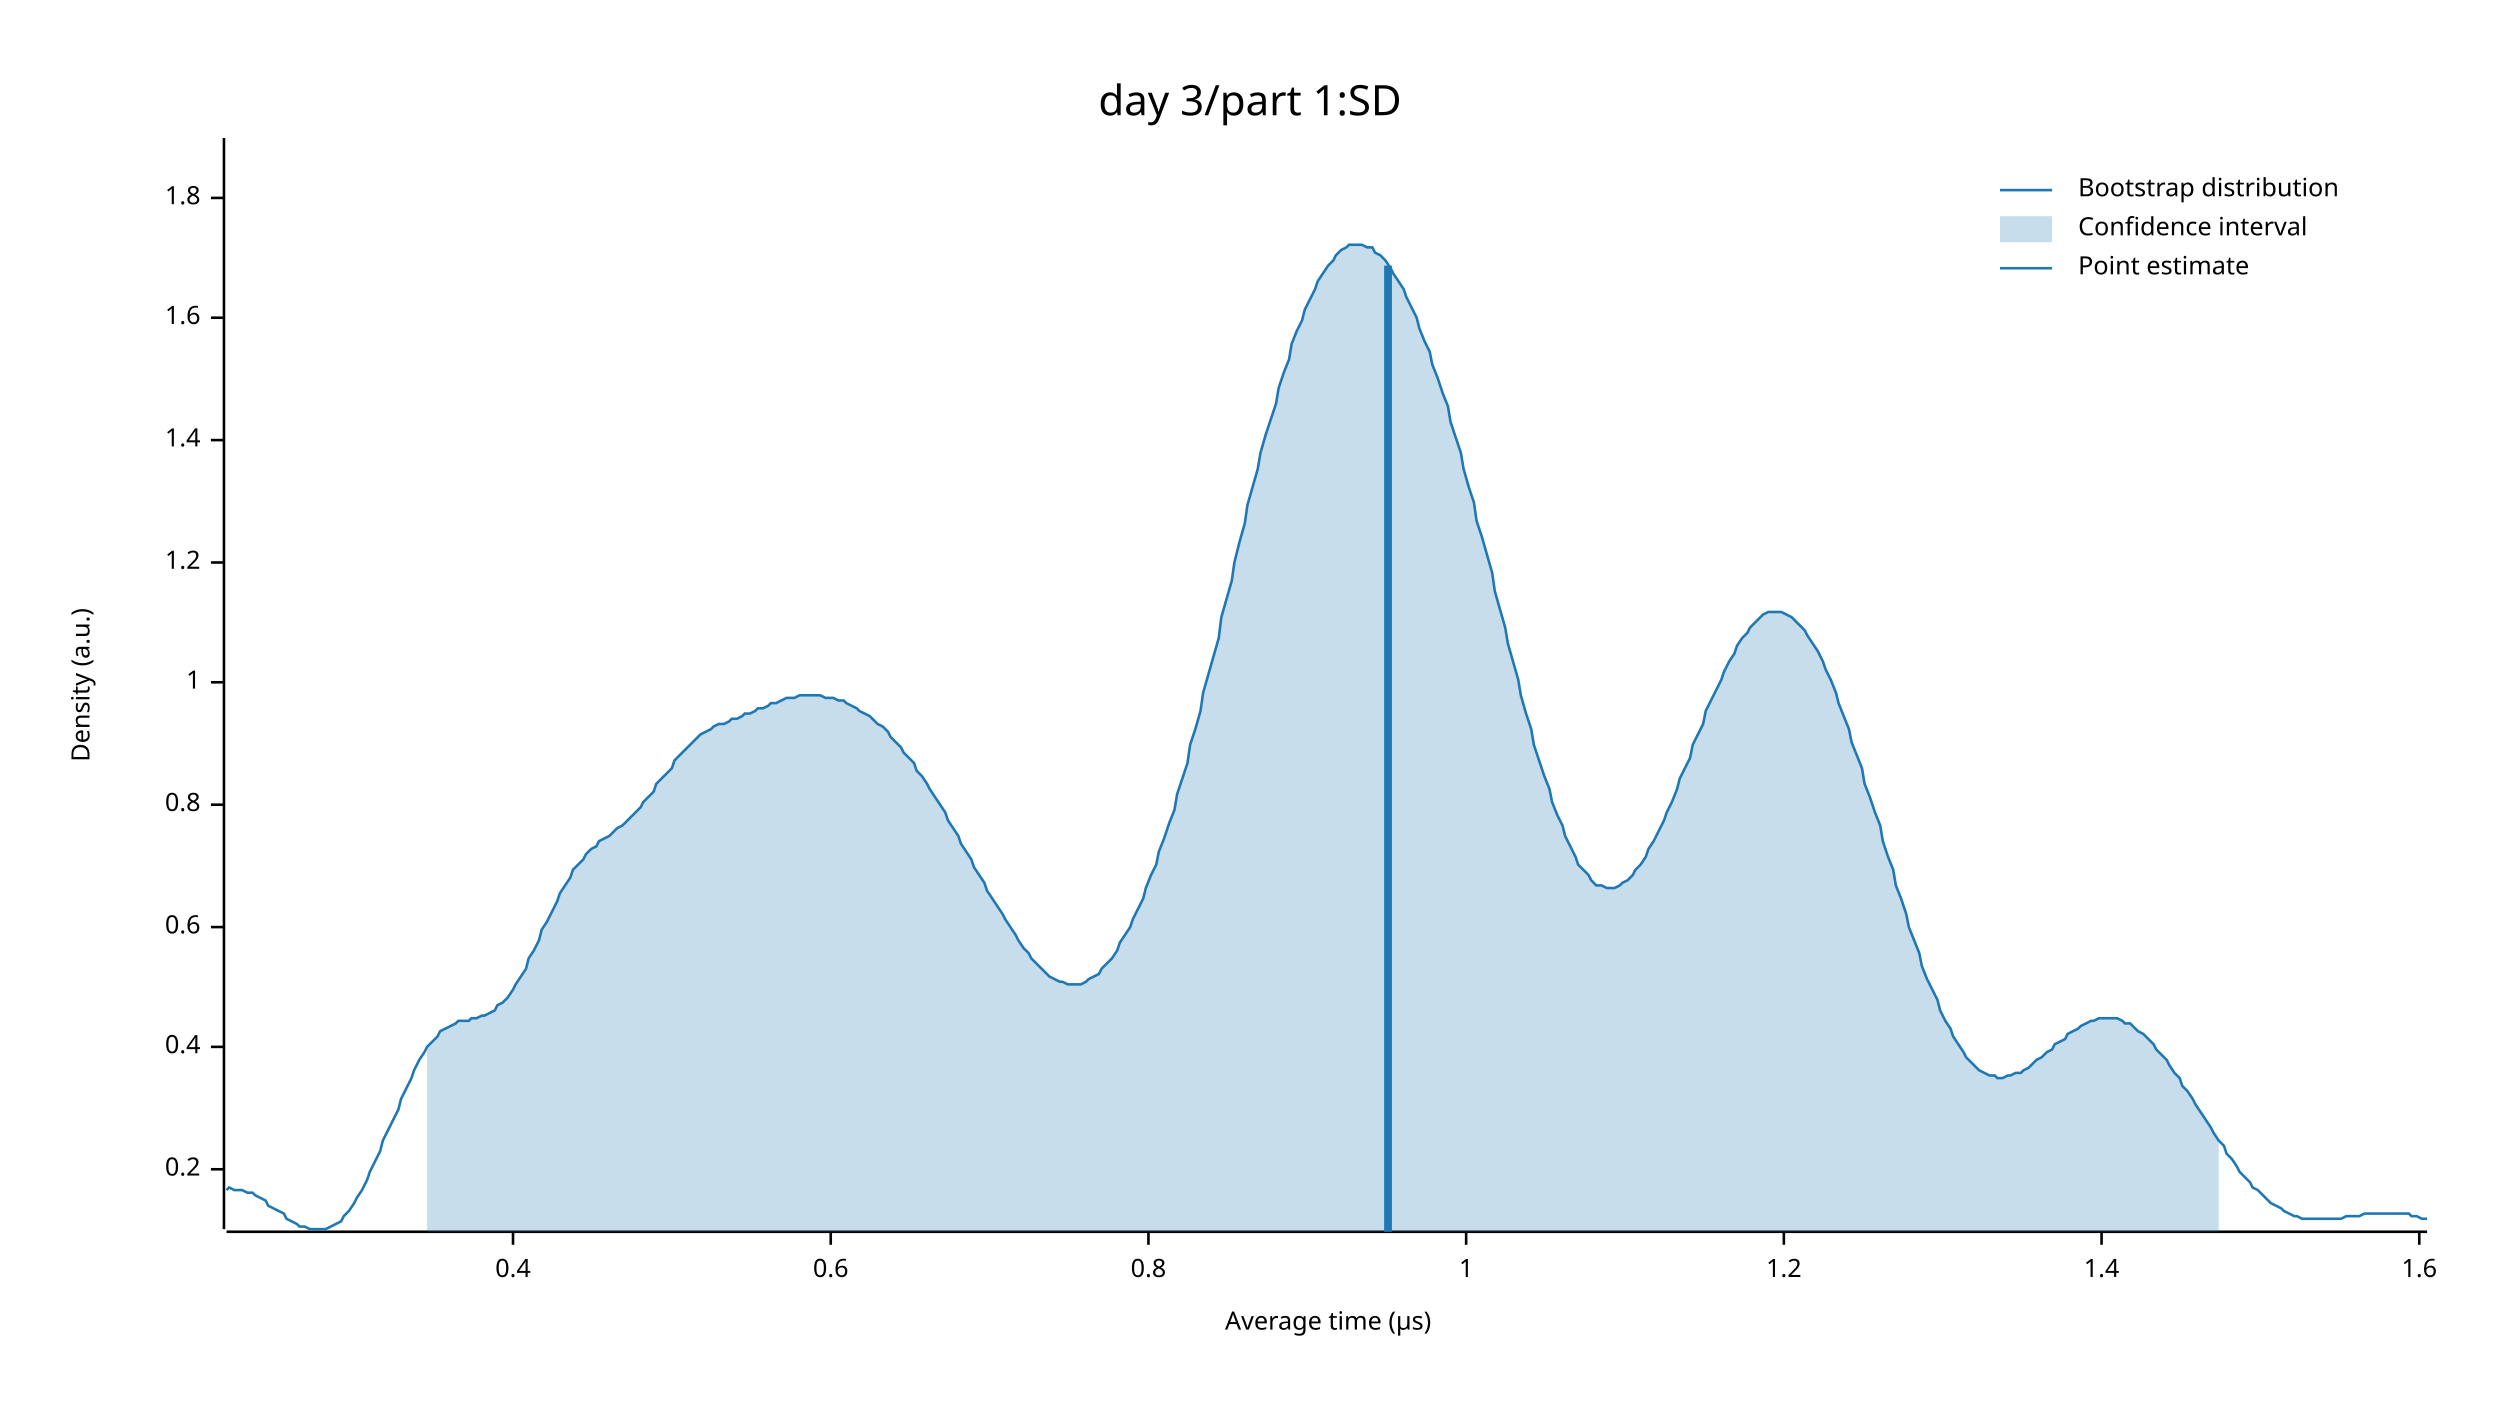
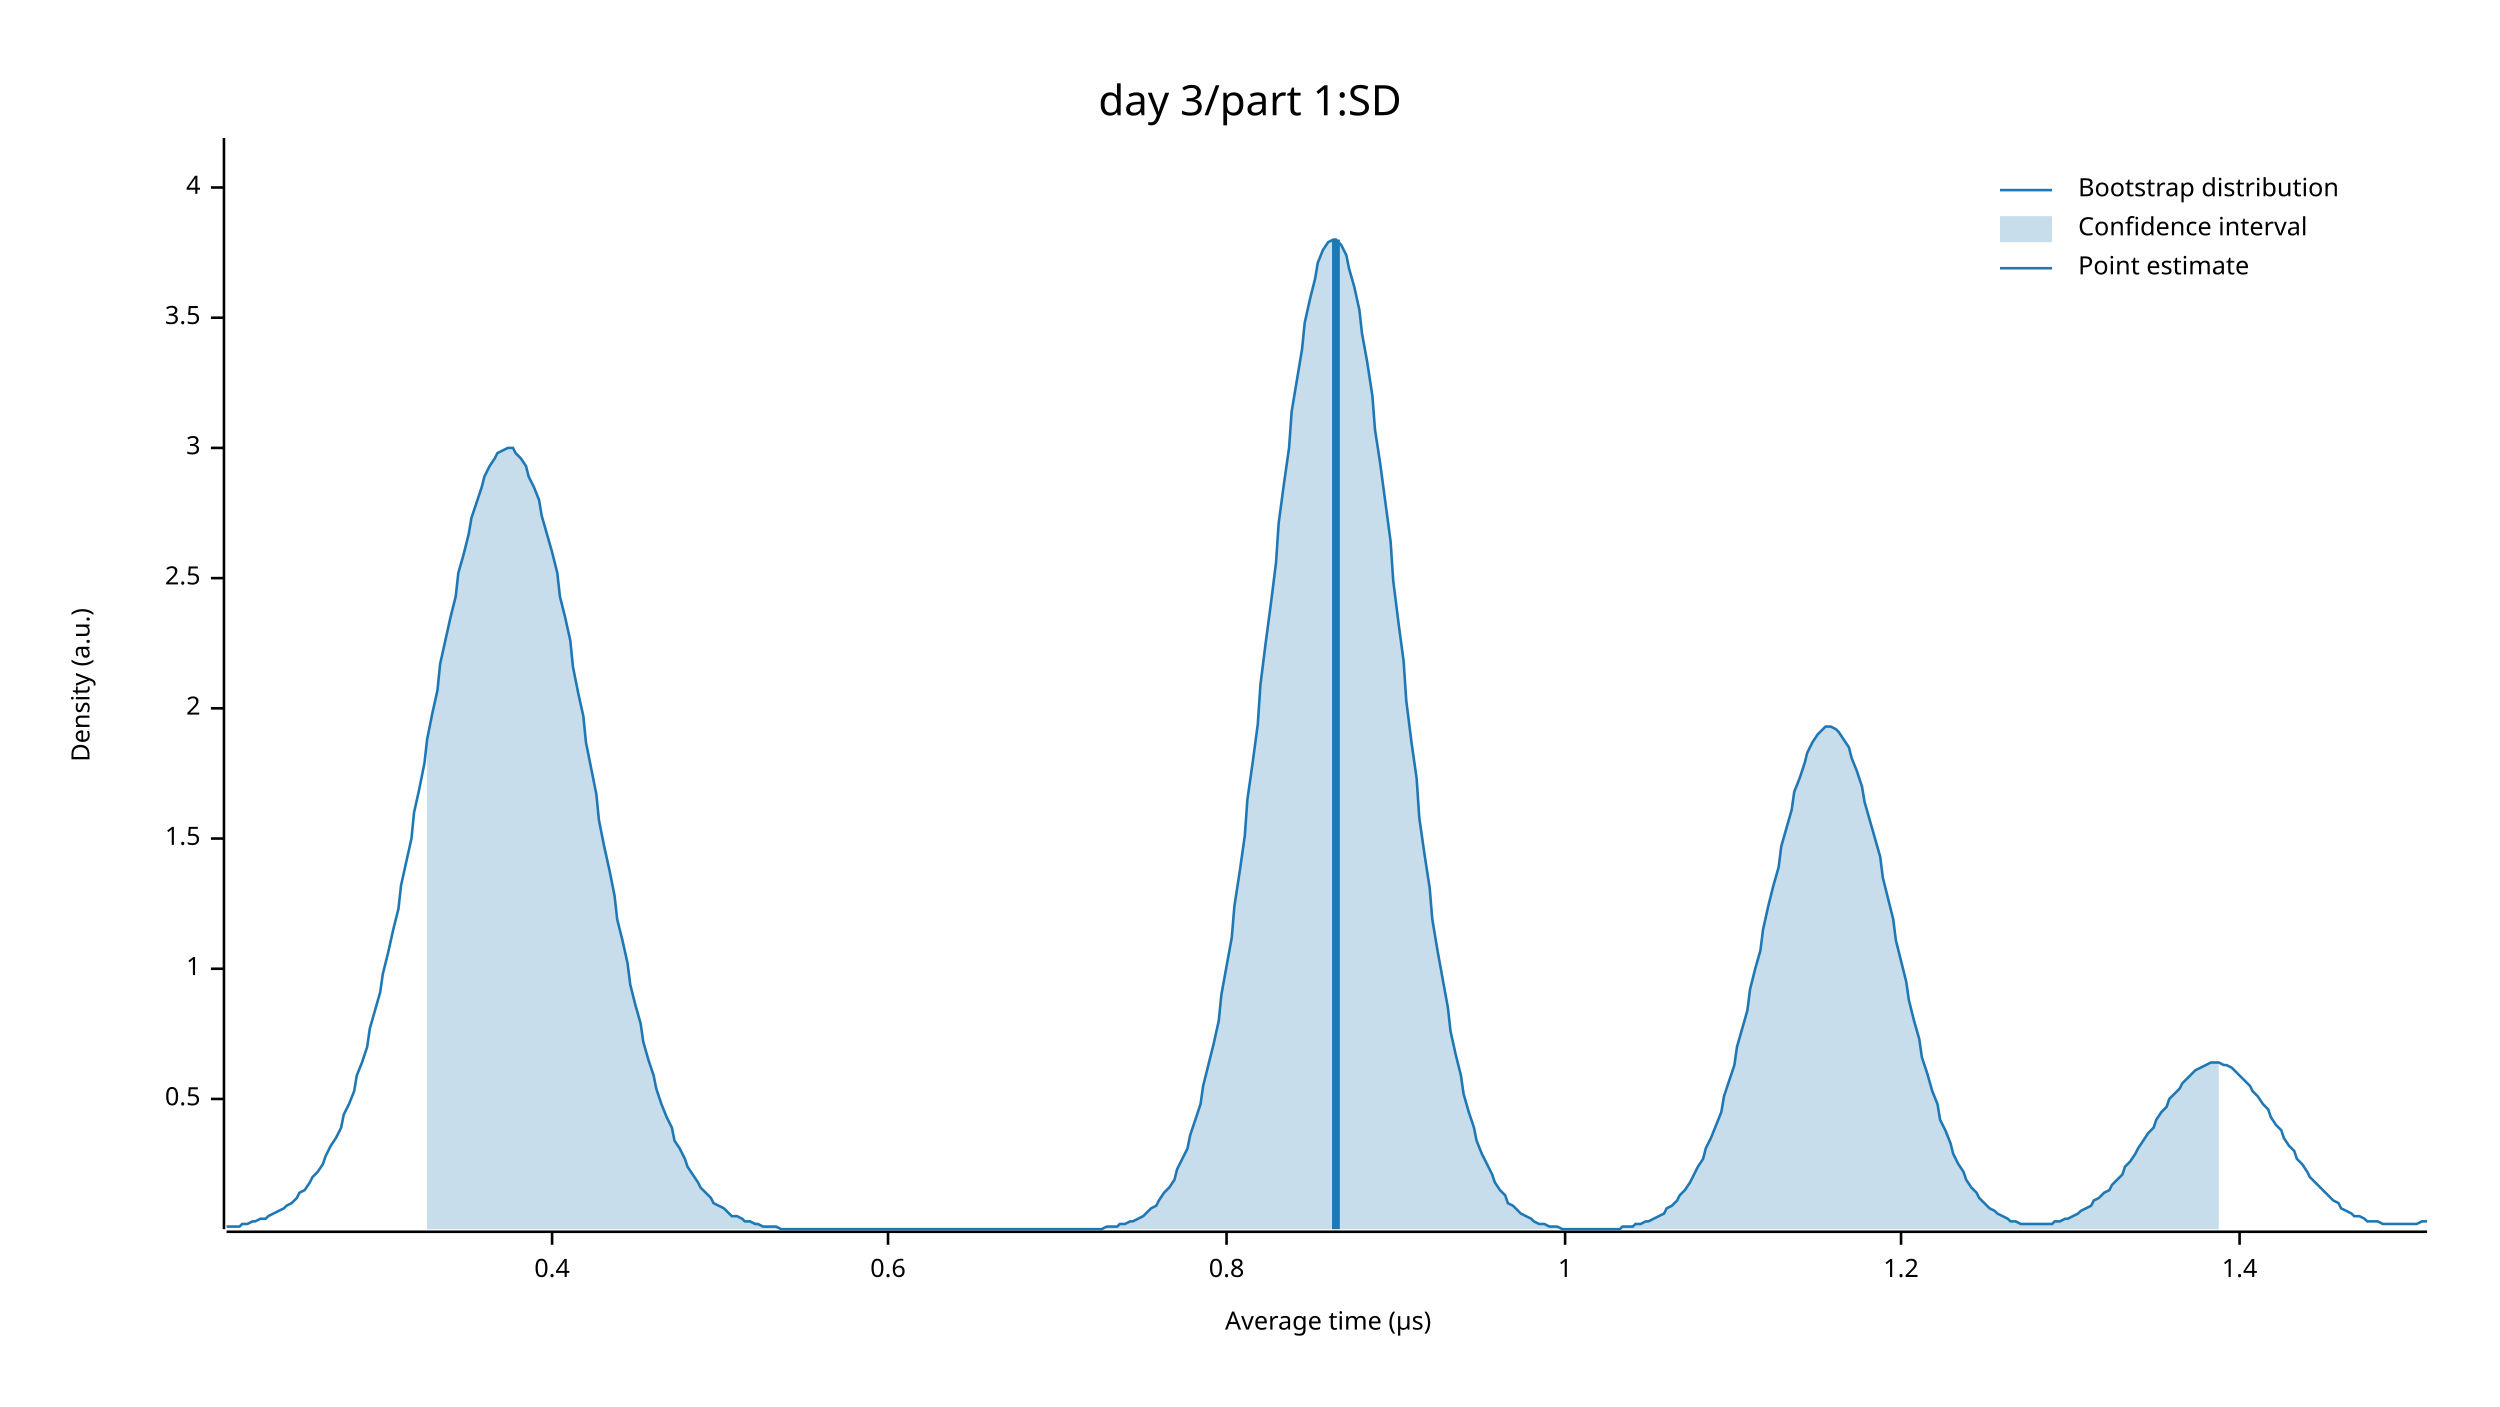
<svg xmlns="http://www.w3.org/2000/svg" width="960" height="540" viewBox="0 0 960 540">
  <text x="480" y="32" dy="0.76em" text-anchor="middle" font-family="sans-serif" font-size="16.129" opacity="1" fill="#000000">
day 3/part 1:SD
</text>
  <text x="27" y="263" dy="0.76em" text-anchor="middle" font-family="sans-serif" font-size="9.677" opacity="1" fill="#000000" transform="rotate(270, 27, 263)">
Density (a.u.)
</text>
  <text x="510" y="513" dy="-0.5ex" text-anchor="middle" font-family="sans-serif" font-size="9.677" opacity="1" fill="#000000">
Average time (µs)
</text>
  <polyline fill="none" opacity="1" stroke="#000000" stroke-width="1" points="86,53 86,472 " />
-   <text x="77" y="449" dy="0.5ex" text-anchor="end" font-family="sans-serif" font-size="9.677" opacity="1" fill="#000000">
- 0.2
+   <text x="77" y="422" dy="0.5ex" text-anchor="end" font-family="sans-serif" font-size="9.677" opacity="1" fill="#000000">
+ 0.5
</text>
-   <polyline fill="none" opacity="1" stroke="#000000" stroke-width="1" points="81,449 86,449 " />
-   <text x="77" y="402" dy="0.5ex" text-anchor="end" font-family="sans-serif" font-size="9.677" opacity="1" fill="#000000">
+   <polyline fill="none" opacity="1" stroke="#000000" stroke-width="1" points="81,422 86,422 " />
+   <text x="77" y="372" dy="0.5ex" text-anchor="end" font-family="sans-serif" font-size="9.677" opacity="1" fill="#000000">
+ 1
+ </text>
+   <polyline fill="none" opacity="1" stroke="#000000" stroke-width="1" points="81,372 86,372 " />
+   <text x="77" y="322" dy="0.5ex" text-anchor="end" font-family="sans-serif" font-size="9.677" opacity="1" fill="#000000">
+ 1.5
+ </text>
+   <polyline fill="none" opacity="1" stroke="#000000" stroke-width="1" points="81,322 86,322 " />
+   <text x="77" y="272" dy="0.5ex" text-anchor="end" font-family="sans-serif" font-size="9.677" opacity="1" fill="#000000">
+ 2
+ </text>
+   <polyline fill="none" opacity="1" stroke="#000000" stroke-width="1" points="81,272 86,272 " />
+   <text x="77" y="222" dy="0.5ex" text-anchor="end" font-family="sans-serif" font-size="9.677" opacity="1" fill="#000000">
+ 2.5
+ </text>
+   <polyline fill="none" opacity="1" stroke="#000000" stroke-width="1" points="81,222 86,222 " />
+   <text x="77" y="172" dy="0.5ex" text-anchor="end" font-family="sans-serif" font-size="9.677" opacity="1" fill="#000000">
+ 3
+ </text>
+   <polyline fill="none" opacity="1" stroke="#000000" stroke-width="1" points="81,172 86,172 " />
+   <text x="77" y="122" dy="0.5ex" text-anchor="end" font-family="sans-serif" font-size="9.677" opacity="1" fill="#000000">
+ 3.5
+ </text>
+   <polyline fill="none" opacity="1" stroke="#000000" stroke-width="1" points="81,122 86,122 " />
+   <text x="77" y="72" dy="0.5ex" text-anchor="end" font-family="sans-serif" font-size="9.677" opacity="1" fill="#000000">
+ 4
+ </text>
+   <polyline fill="none" opacity="1" stroke="#000000" stroke-width="1" points="81,72 86,72 " />
+   <polyline fill="none" opacity="1" stroke="#000000" stroke-width="1" points="87,473 932,473 " />
+   <text x="212" y="483" dy="0.76em" text-anchor="middle" font-family="sans-serif" font-size="9.677" opacity="1" fill="#000000">
0.4
</text>
-   <polyline fill="none" opacity="1" stroke="#000000" stroke-width="1" points="81,402 86,402 " />
-   <text x="77" y="356" dy="0.5ex" text-anchor="end" font-family="sans-serif" font-size="9.677" opacity="1" fill="#000000">
+   <polyline fill="none" opacity="1" stroke="#000000" stroke-width="1" points="212,473 212,478 " />
+   <text x="341" y="483" dy="0.76em" text-anchor="middle" font-family="sans-serif" font-size="9.677" opacity="1" fill="#000000">
0.6
</text>
-   <polyline fill="none" opacity="1" stroke="#000000" stroke-width="1" points="81,356 86,356 " />
-   <text x="77" y="309" dy="0.5ex" text-anchor="end" font-family="sans-serif" font-size="9.677" opacity="1" fill="#000000">
+   <polyline fill="none" opacity="1" stroke="#000000" stroke-width="1" points="341,473 341,478 " />
+   <text x="471" y="483" dy="0.76em" text-anchor="middle" font-family="sans-serif" font-size="9.677" opacity="1" fill="#000000">
0.8
</text>
-   <polyline fill="none" opacity="1" stroke="#000000" stroke-width="1" points="81,309 86,309 " />
-   <text x="77" y="262" dy="0.5ex" text-anchor="end" font-family="sans-serif" font-size="9.677" opacity="1" fill="#000000">
+   <polyline fill="none" opacity="1" stroke="#000000" stroke-width="1" points="471,473 471,478 " />
+   <text x="601" y="483" dy="0.76em" text-anchor="middle" font-family="sans-serif" font-size="9.677" opacity="1" fill="#000000">
1
</text>
-   <polyline fill="none" opacity="1" stroke="#000000" stroke-width="1" points="81,262 86,262 " />
-   <text x="77" y="216" dy="0.5ex" text-anchor="end" font-family="sans-serif" font-size="9.677" opacity="1" fill="#000000">
+   <polyline fill="none" opacity="1" stroke="#000000" stroke-width="1" points="601,473 601,478 " />
+   <text x="730" y="483" dy="0.76em" text-anchor="middle" font-family="sans-serif" font-size="9.677" opacity="1" fill="#000000">
1.2
</text>
-   <polyline fill="none" opacity="1" stroke="#000000" stroke-width="1" points="81,216 86,216 " />
-   <text x="77" y="169" dy="0.5ex" text-anchor="end" font-family="sans-serif" font-size="9.677" opacity="1" fill="#000000">
+   <polyline fill="none" opacity="1" stroke="#000000" stroke-width="1" points="730,473 730,478 " />
+   <text x="860" y="483" dy="0.76em" text-anchor="middle" font-family="sans-serif" font-size="9.677" opacity="1" fill="#000000">
1.4
</text>
-   <polyline fill="none" opacity="1" stroke="#000000" stroke-width="1" points="81,169 86,169 " />
-   <text x="77" y="122" dy="0.5ex" text-anchor="end" font-family="sans-serif" font-size="9.677" opacity="1" fill="#000000">
- 1.6
- </text>
-   <polyline fill="none" opacity="1" stroke="#000000" stroke-width="1" points="81,122 86,122 " />
-   <text x="77" y="76" dy="0.5ex" text-anchor="end" font-family="sans-serif" font-size="9.677" opacity="1" fill="#000000">
- 1.8
- </text>
-   <polyline fill="none" opacity="1" stroke="#000000" stroke-width="1" points="81,76 86,76 " />
-   <polyline fill="none" opacity="1" stroke="#000000" stroke-width="1" points="87,473 932,473 " />
-   <text x="197" y="483" dy="0.76em" text-anchor="middle" font-family="sans-serif" font-size="9.677" opacity="1" fill="#000000">
- 0.4
- </text>
-   <polyline fill="none" opacity="1" stroke="#000000" stroke-width="1" points="197,473 197,478 " />
-   <text x="319" y="483" dy="0.76em" text-anchor="middle" font-family="sans-serif" font-size="9.677" opacity="1" fill="#000000">
- 0.6
- </text>
-   <polyline fill="none" opacity="1" stroke="#000000" stroke-width="1" points="319,473 319,478 " />
-   <text x="441" y="483" dy="0.76em" text-anchor="middle" font-family="sans-serif" font-size="9.677" opacity="1" fill="#000000">
- 0.8
- </text>
-   <polyline fill="none" opacity="1" stroke="#000000" stroke-width="1" points="441,473 441,478 " />
-   <text x="563" y="483" dy="0.76em" text-anchor="middle" font-family="sans-serif" font-size="9.677" opacity="1" fill="#000000">
- 1
- </text>
-   <polyline fill="none" opacity="1" stroke="#000000" stroke-width="1" points="563,473 563,478 " />
-   <text x="685" y="483" dy="0.76em" text-anchor="middle" font-family="sans-serif" font-size="9.677" opacity="1" fill="#000000">
- 1.2
- </text>
-   <polyline fill="none" opacity="1" stroke="#000000" stroke-width="1" points="685,473 685,478 " />
-   <text x="807" y="483" dy="0.76em" text-anchor="middle" font-family="sans-serif" font-size="9.677" opacity="1" fill="#000000">
- 1.4
- </text>
-   <polyline fill="none" opacity="1" stroke="#000000" stroke-width="1" points="807,473 807,478 " />
-   <text x="929" y="483" dy="0.76em" text-anchor="middle" font-family="sans-serif" font-size="9.677" opacity="1" fill="#000000">
- 1.6
- </text>
-   <polyline fill="none" opacity="1" stroke="#000000" stroke-width="1" points="929,473 929,478 " />
-   <polyline fill="none" opacity="1" stroke="#1F78B4" stroke-width="1" points="87,457 88,456 90,457 92,457 93,457 95,458 97,458 98,459 100,460 102,461 103,463 105,464 107,465 109,466 110,468 112,469 114,470 115,471 117,471 119,472 120,472 122,472 124,472 125,472 127,471 129,470 131,469 132,467 134,465 136,462 137,460 139,457 141,453 142,450 144,446 146,442 147,438 149,434 151,430 153,426 154,422 156,418 158,414 159,411 161,407 163,404 164,402 166,400 168,398 169,396 171,395 173,394 175,393 176,392 178,392 180,392 181,391 183,391 185,390 186,390 188,389 190,388 191,386 193,385 195,383 197,380 198,378 200,375 202,372 203,368 205,365 207,361 208,357 210,354 212,350 214,346 215,343 217,340 219,337 220,334 222,332 224,330 225,328 227,326 229,325 230,323 232,322 234,321 236,319 237,318 239,317 241,315 242,314 244,312 246,310 247,308 249,306 251,304 252,301 254,299 256,297 258,295 259,292 261,290 263,288 264,287 266,285 268,283 269,282 271,281 273,280 274,279 276,278 278,278 280,277 281,276 283,276 285,275 286,274 288,274 290,273 291,272 293,272 295,271 296,270 298,270 300,269 302,268 303,268 305,268 307,267 308,267 310,267 312,267 313,267 315,267 317,268 318,268 320,268 322,269 324,269 325,270 327,271 329,272 330,273 332,274 334,275 335,276 337,278 339,279 341,281 342,283 344,285 346,287 347,289 349,291 351,293 352,296 354,298 356,301 357,303 359,306 361,309 363,312 364,315 366,318 368,321 369,324 371,327 373,330 374,333 376,336 378,339 379,342 381,345 383,348 385,351 386,353 388,356 390,359 391,361 393,364 395,366 396,368 398,370 400,372 401,373 403,375 405,376 407,377 408,377 410,378 412,378 413,378 415,378 417,377 418,376 420,375 422,374 423,372 425,370 427,368 429,365 430,362 432,359 434,356 435,353 437,349 439,345 440,341 442,336 444,332 445,327 447,322 449,316 451,311 452,305 454,299 456,293 457,286 459,280 461,273 462,266 464,259 466,252 468,245 469,237 471,230 473,223 474,216 476,208 478,201 479,194 481,187 483,180 484,174 486,167 488,161 490,155 491,149 493,143 495,138 496,132 498,127 500,123 501,119 503,115 505,111 506,108 508,105 510,102 512,100 513,98 515,96 517,95 518,94 520,94 522,94 523,94 525,95 527,95 528,97 530,98 532,100 534,103 535,105 537,108 539,111 540,114 542,118 544,122 545,126 547,131 549,135 550,140 552,145 554,151 556,156 557,162 559,168 561,174 562,180 564,187 566,193 567,200 569,206 571,213 573,220 574,227 576,234 578,241 579,247 581,254 583,261 584,267 586,274 588,280 589,286 591,292 593,298 595,303 596,308 598,313 600,317 601,321 603,325 605,329 606,332 608,334 610,336 611,338 613,340 615,340 617,341 618,341 620,341 622,340 623,339 625,338 627,336 628,334 630,332 632,329 633,326 635,323 637,319 639,315 640,312 642,308 644,303 645,299 647,295 649,291 650,286 652,282 654,278 655,273 657,269 659,265 661,261 662,258 664,254 666,251 667,248 669,245 671,243 672,241 674,239 676,237 677,236 679,235 681,235 683,235 684,235 686,236 688,237 689,238 691,240 693,242 694,244 696,247 698,250 700,254 701,257 703,261 705,266 706,270 708,275 710,280 711,285 713,290 715,295 716,301 718,306 720,312 722,317 723,323 725,329 727,334 728,340 730,345 732,351 733,356 735,361 737,366 738,371 740,376 742,380 744,384 745,388 747,392 749,395 750,398 752,401 754,404 755,406 757,408 759,410 760,411 762,412 764,413 766,413 767,414 769,414 771,413 772,413 774,412 776,412 777,411 779,410 781,408 782,407 784,406 786,404 788,403 789,401 791,400 793,399 794,397 796,396 798,395 799,394 801,393 803,392 804,392 806,391 808,391 810,391 811,391 813,391 815,392 816,393 818,393 820,395 821,396 823,397 825,399 827,401 828,403 830,405 832,407 833,409 835,412 837,414 838,417 840,419 842,422 843,424 845,427 847,430 849,433 850,435 852,438 854,440 855,443 857,445 859,448 860,450 862,452 864,454 865,456 867,457 869,459 871,461 872,462 874,463 876,464 877,465 879,466 881,467 882,467 884,468 886,468 887,468 889,468 891,468 893,468 894,468 896,468 898,468 899,468 901,467 903,467 904,467 906,467 908,466 909,466 911,466 913,466 915,466 916,466 918,466 920,466 921,466 923,466 925,466 926,467 928,467 930,468 932,468 " />
-   <polygon opacity="0.25" fill="#1F78B4" points="164,402 166,400 168,398 169,396 171,395 173,394 175,393 176,392 178,392 180,392 181,391 183,391 185,390 186,390 188,389 190,388 191,386 193,385 195,383 197,380 198,378 200,375 202,372 203,368 205,365 207,361 208,357 210,354 212,350 214,346 215,343 217,340 219,337 220,334 222,332 224,330 225,328 227,326 229,325 230,323 232,322 234,321 236,319 237,318 239,317 241,315 242,314 244,312 246,310 247,308 249,306 251,304 252,301 254,299 256,297 258,295 259,292 261,290 263,288 264,287 266,285 268,283 269,282 271,281 273,280 274,279 276,278 278,278 280,277 281,276 283,276 285,275 286,274 288,274 290,273 291,272 293,272 295,271 296,270 298,270 300,269 302,268 303,268 305,268 307,267 308,267 310,267 312,267 313,267 315,267 317,268 318,268 320,268 322,269 324,269 325,270 327,271 329,272 330,273 332,274 334,275 335,276 337,278 339,279 341,281 342,283 344,285 346,287 347,289 349,291 351,293 352,296 354,298 356,301 357,303 359,306 361,309 363,312 364,315 366,318 368,321 369,324 371,327 373,330 374,333 376,336 378,339 379,342 381,345 383,348 385,351 386,353 388,356 390,359 391,361 393,364 395,366 396,368 398,370 400,372 401,373 403,375 405,376 407,377 408,377 410,378 412,378 413,378 415,378 417,377 418,376 420,375 422,374 423,372 425,370 427,368 429,365 430,362 432,359 434,356 435,353 437,349 439,345 440,341 442,336 444,332 445,327 447,322 449,316 451,311 452,305 454,299 456,293 457,286 459,280 461,273 462,266 464,259 466,252 468,245 469,237 471,230 473,223 474,216 476,208 478,201 479,194 481,187 483,180 484,174 486,167 488,161 490,155 491,149 493,143 495,138 496,132 498,127 500,123 501,119 503,115 505,111 506,108 508,105 510,102 512,100 513,98 515,96 517,95 518,94 520,94 522,94 523,94 525,95 527,95 528,97 530,98 532,100 534,103 535,105 537,108 539,111 540,114 542,118 544,122 545,126 547,131 549,135 550,140 552,145 554,151 556,156 557,162 559,168 561,174 562,180 564,187 566,193 567,200 569,206 571,213 573,220 574,227 576,234 578,241 579,247 581,254 583,261 584,267 586,274 588,280 589,286 591,292 593,298 595,303 596,308 598,313 600,317 601,321 603,325 605,329 606,332 608,334 610,336 611,338 613,340 615,340 617,341 618,341 620,341 622,340 623,339 625,338 627,336 628,334 630,332 632,329 633,326 635,323 637,319 639,315 640,312 642,308 644,303 645,299 647,295 649,291 650,286 652,282 654,278 655,273 657,269 659,265 661,261 662,258 664,254 666,251 667,248 669,245 671,243 672,241 674,239 676,237 677,236 679,235 681,235 683,235 684,235 686,236 688,237 689,238 691,240 693,242 694,244 696,247 698,250 700,254 701,257 703,261 705,266 706,270 708,275 710,280 711,285 713,290 715,295 716,301 718,306 720,312 722,317 723,323 725,329 727,334 728,340 730,345 732,351 733,356 735,361 737,366 738,371 740,376 742,380 744,384 745,388 747,392 749,395 750,398 752,401 754,404 755,406 757,408 759,410 760,411 762,412 764,413 766,413 767,414 769,414 771,413 772,413 774,412 776,412 777,411 779,410 781,408 782,407 784,406 786,404 788,403 789,401 791,400 793,399 794,397 796,396 798,395 799,394 801,393 803,392 804,392 806,391 808,391 810,391 811,391 813,391 815,392 816,393 818,393 820,395 821,396 823,397 825,399 827,401 828,403 830,405 832,407 833,409 835,412 837,414 838,417 840,419 842,422 843,424 845,427 847,430 849,433 850,435 852,438 852,473 164,473 " />
-   <polyline fill="none" opacity="1" stroke="#1F78B4" stroke-width="3" points="533,473 533,102 " />
+   <polyline fill="none" opacity="1" stroke="#000000" stroke-width="1" points="860,473 860,478 " />
+   <polyline fill="none" opacity="1" stroke="#1F78B4" stroke-width="1" points="87,471 88,471 90,471 92,471 93,470 95,470 97,469 98,469 100,468 102,468 103,467 105,466 107,465 109,464 110,463 112,462 114,460 115,458 117,457 119,454 120,452 122,450 124,447 125,444 127,440 129,437 131,433 132,428 134,424 136,419 137,413 139,408 141,402 142,395 144,388 146,381 147,374 149,366 151,357 153,349 154,340 156,331 158,322 159,312 161,303 163,293 164,284 166,274 168,265 169,255 171,246 173,237 175,229 176,220 178,213 180,205 181,199 183,193 185,187 186,183 188,179 190,176 191,174 193,173 195,172 197,172 198,174 200,176 202,179 203,183 205,187 207,192 208,198 210,205 212,212 214,220 215,229 217,237 219,246 220,256 222,266 224,275 225,285 227,295 229,305 230,315 232,325 234,334 236,344 237,353 239,361 241,370 242,378 244,386 246,393 247,400 249,407 251,413 252,418 254,424 256,429 258,433 259,438 261,441 263,445 264,448 266,451 268,454 269,456 271,458 273,460 274,462 276,463 278,464 280,466 281,467 283,467 285,468 286,469 288,469 290,470 291,470 293,471 295,471 296,471 298,471 300,472 302,472 303,472 305,472 307,472 308,472 310,472 312,472 313,472 315,472 317,472 318,472 320,472 322,472 324,472 325,472 327,472 329,472 330,472 332,472 334,472 335,472 337,472 339,472 341,472 342,472 344,472 346,472 347,472 349,472 351,472 352,472 354,472 356,472 357,472 359,472 361,472 363,472 364,472 366,472 368,472 369,472 371,472 373,472 374,472 376,472 378,472 379,472 381,472 383,472 385,472 386,472 388,472 390,472 391,472 393,472 395,472 396,472 398,472 400,472 401,472 403,472 405,472 407,472 408,472 410,472 412,472 413,472 415,472 417,472 418,472 420,472 422,472 423,472 425,471 427,471 429,471 430,470 432,470 434,469 435,469 437,468 439,467 440,466 442,464 444,463 445,461 447,458 449,456 451,453 452,449 454,445 456,441 457,436 459,430 461,424 462,417 464,409 466,401 468,392 469,382 471,371 473,360 474,348 476,335 478,321 479,307 481,293 483,278 484,263 486,247 488,232 490,216 491,201 493,186 495,172 496,158 498,146 500,134 501,124 503,115 505,107 506,101 508,96 510,93 512,92 513,92 515,94 517,98 518,103 520,110 522,119 523,128 525,139 527,152 528,165 530,178 532,193 534,208 535,223 537,239 539,254 540,269 542,285 544,299 545,314 547,328 549,341 550,353 552,365 554,376 556,387 557,396 559,405 561,413 562,420 564,427 566,433 567,438 569,443 571,447 573,451 574,454 576,457 578,459 579,462 581,463 583,465 584,466 586,467 588,468 589,469 591,470 593,470 595,471 596,471 598,471 600,472 601,472 603,472 605,472 606,472 608,472 610,472 611,472 613,472 615,472 617,472 618,472 620,472 622,472 623,471 625,471 627,471 628,470 630,470 632,469 633,469 635,468 637,467 639,466 640,464 642,463 644,461 645,459 647,457 649,454 650,452 652,448 654,445 655,441 657,437 659,432 661,427 662,421 664,415 666,409 667,402 669,395 671,388 672,380 674,372 676,365 677,357 679,348 681,340 683,333 684,325 686,318 688,311 689,304 691,299 693,293 694,289 696,285 698,282 700,280 701,279 703,279 705,280 706,281 708,284 710,287 711,291 713,296 715,302 716,308 718,315 720,322 722,329 723,337 725,345 727,353 728,361 730,369 732,377 733,384 735,392 737,399 738,406 740,412 742,419 744,424 745,430 747,434 749,439 750,443 752,447 754,450 755,453 757,456 759,458 760,460 762,462 764,464 766,465 767,466 769,467 771,468 772,469 774,469 776,470 777,470 779,470 781,470 782,470 784,470 786,470 788,470 789,469 791,469 793,468 794,468 796,467 798,466 799,465 801,464 803,463 804,461 806,460 808,458 810,457 811,455 813,453 815,451 816,448 818,446 820,443 821,441 823,438 825,435 827,433 828,430 830,427 832,425 833,422 835,420 837,418 838,416 840,414 842,412 843,411 845,410 847,409 849,408 850,408 852,408 854,409 855,409 857,410 859,412 860,413 862,415 864,417 865,419 867,421 869,424 871,426 872,429 874,432 876,434 877,437 879,440 881,442 882,445 884,447 886,450 887,452 889,454 891,456 893,458 894,459 896,461 898,462 899,464 901,465 903,466 904,467 906,467 908,468 909,469 911,469 913,469 915,470 916,470 918,470 920,470 921,470 923,470 925,470 926,470 928,470 930,469 932,469 " />
+   <polygon opacity="0.25" fill="#1F78B4" points="164,284 166,274 168,265 169,255 171,246 173,237 175,229 176,220 178,213 180,205 181,199 183,193 185,187 186,183 188,179 190,176 191,174 193,173 195,172 197,172 198,174 200,176 202,179 203,183 205,187 207,192 208,198 210,205 212,212 214,220 215,229 217,237 219,246 220,256 222,266 224,275 225,285 227,295 229,305 230,315 232,325 234,334 236,344 237,353 239,361 241,370 242,378 244,386 246,393 247,400 249,407 251,413 252,418 254,424 256,429 258,433 259,438 261,441 263,445 264,448 266,451 268,454 269,456 271,458 273,460 274,462 276,463 278,464 280,466 281,467 283,467 285,468 286,469 288,469 290,470 291,470 293,471 295,471 296,471 298,471 300,472 302,472 303,472 305,472 307,472 308,472 310,472 312,472 313,472 315,472 317,472 318,472 320,472 322,472 324,472 325,472 327,472 329,472 330,472 332,472 334,472 335,472 337,472 339,472 341,472 342,472 344,472 346,472 347,472 349,472 351,472 352,472 354,472 356,472 357,472 359,472 361,472 363,472 364,472 366,472 368,472 369,472 371,472 373,472 374,472 376,472 378,472 379,472 381,472 383,472 385,472 386,472 388,472 390,472 391,472 393,472 395,472 396,472 398,472 400,472 401,472 403,472 405,472 407,472 408,472 410,472 412,472 413,472 415,472 417,472 418,472 420,472 422,472 423,472 425,471 427,471 429,471 430,470 432,470 434,469 435,469 437,468 439,467 440,466 442,464 444,463 445,461 447,458 449,456 451,453 452,449 454,445 456,441 457,436 459,430 461,424 462,417 464,409 466,401 468,392 469,382 471,371 473,360 474,348 476,335 478,321 479,307 481,293 483,278 484,263 486,247 488,232 490,216 491,201 493,186 495,172 496,158 498,146 500,134 501,124 503,115 505,107 506,101 508,96 510,93 512,92 513,92 515,94 517,98 518,103 520,110 522,119 523,128 525,139 527,152 528,165 530,178 532,193 534,208 535,223 537,239 539,254 540,269 542,285 544,299 545,314 547,328 549,341 550,353 552,365 554,376 556,387 557,396 559,405 561,413 562,420 564,427 566,433 567,438 569,443 571,447 573,451 574,454 576,457 578,459 579,462 581,463 583,465 584,466 586,467 588,468 589,469 591,470 593,470 595,471 596,471 598,471 600,472 601,472 603,472 605,472 606,472 608,472 610,472 611,472 613,472 615,472 617,472 618,472 620,472 622,472 623,471 625,471 627,471 628,470 630,470 632,469 633,469 635,468 637,467 639,466 640,464 642,463 644,461 645,459 647,457 649,454 650,452 652,448 654,445 655,441 657,437 659,432 661,427 662,421 664,415 666,409 667,402 669,395 671,388 672,380 674,372 676,365 677,357 679,348 681,340 683,333 684,325 686,318 688,311 689,304 691,299 693,293 694,289 696,285 698,282 700,280 701,279 703,279 705,280 706,281 708,284 710,287 711,291 713,296 715,302 716,308 718,315 720,322 722,329 723,337 725,345 727,353 728,361 730,369 732,377 733,384 735,392 737,399 738,406 740,412 742,419 744,424 745,430 747,434 749,439 750,443 752,447 754,450 755,453 757,456 759,458 760,460 762,462 764,464 766,465 767,466 769,467 771,468 772,469 774,469 776,470 777,470 779,470 781,470 782,470 784,470 786,470 788,470 789,469 791,469 793,468 794,468 796,467 798,466 799,465 801,464 803,463 804,461 806,460 808,458 810,457 811,455 813,453 815,451 816,448 818,446 820,443 821,441 823,438 825,435 827,433 828,430 830,427 832,425 833,422 835,420 837,418 838,416 840,414 842,412 843,411 845,410 847,409 849,408 850,408 852,408 852,472 164,472 " />
+   <polyline fill="none" opacity="1" stroke="#1F78B4" stroke-width="3" points="513,472 513,92 " />
  <text x="798" y="68" dy="0.76em" text-anchor="start" font-family="sans-serif" font-size="9.677" opacity="1" fill="#000000">
Bootstrap distribution
</text>
  <text x="798" y="83" dy="0.76em" text-anchor="start" font-family="sans-serif" font-size="9.677" opacity="1" fill="#000000">
Confidence interval
</text>
  <text x="798" y="98" dy="0.76em" text-anchor="start" font-family="sans-serif" font-size="9.677" opacity="1" fill="#000000">
Point estimate
</text>
  <polyline fill="none" opacity="1" stroke="#1F78B4" stroke-width="1" points="768,73 788,73 " />
  <rect x="768" y="83" width="20" height="10" opacity="0.25" fill="#1F78B4" stroke="none" />
  <polyline fill="none" opacity="1" stroke="#1F78B4" stroke-width="1" points="768,103 788,103 " />
</svg>
